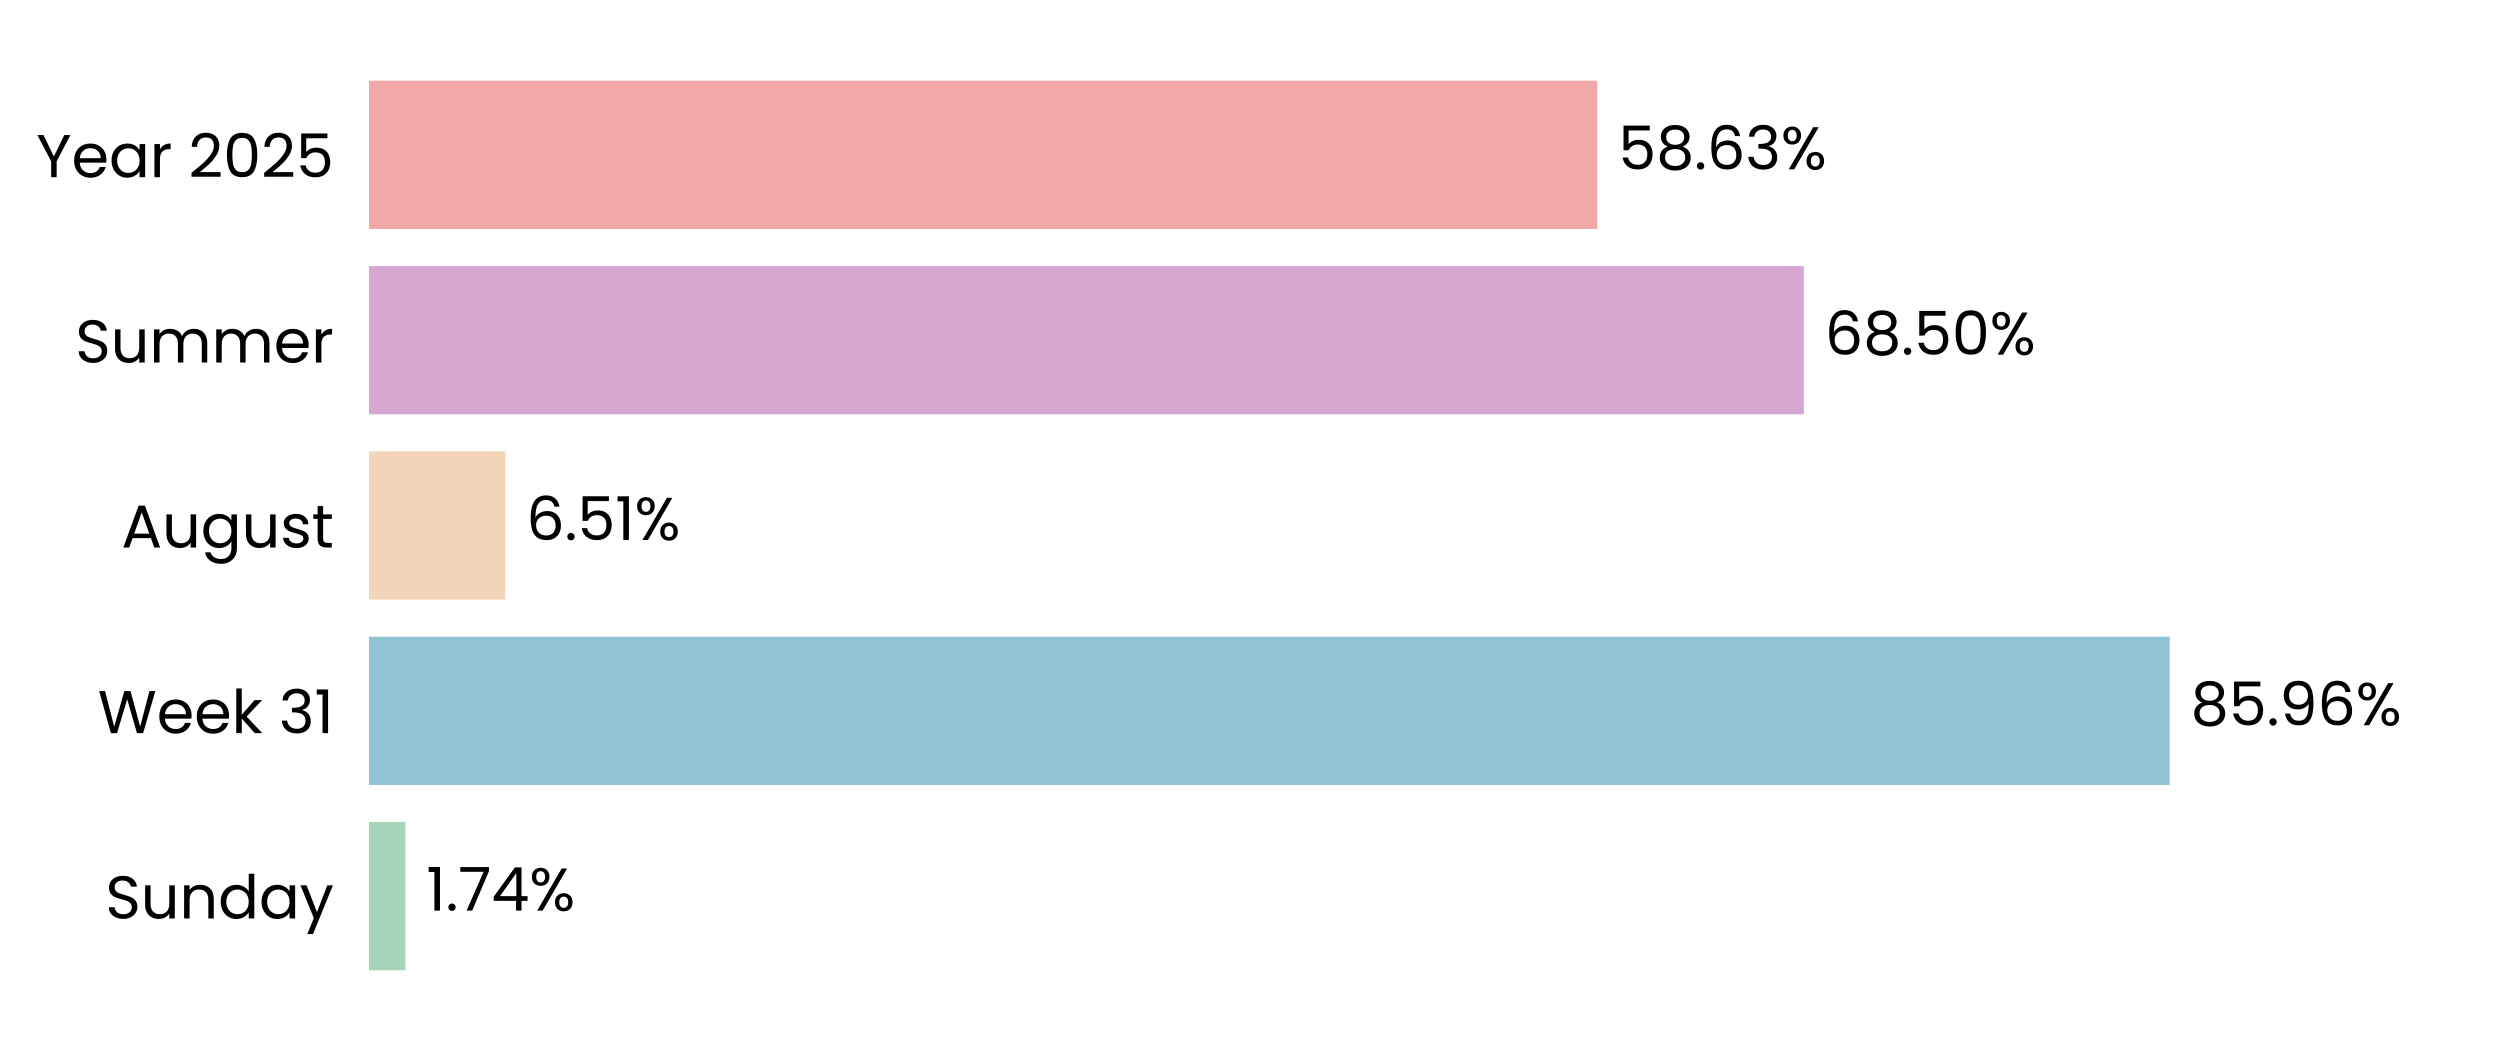
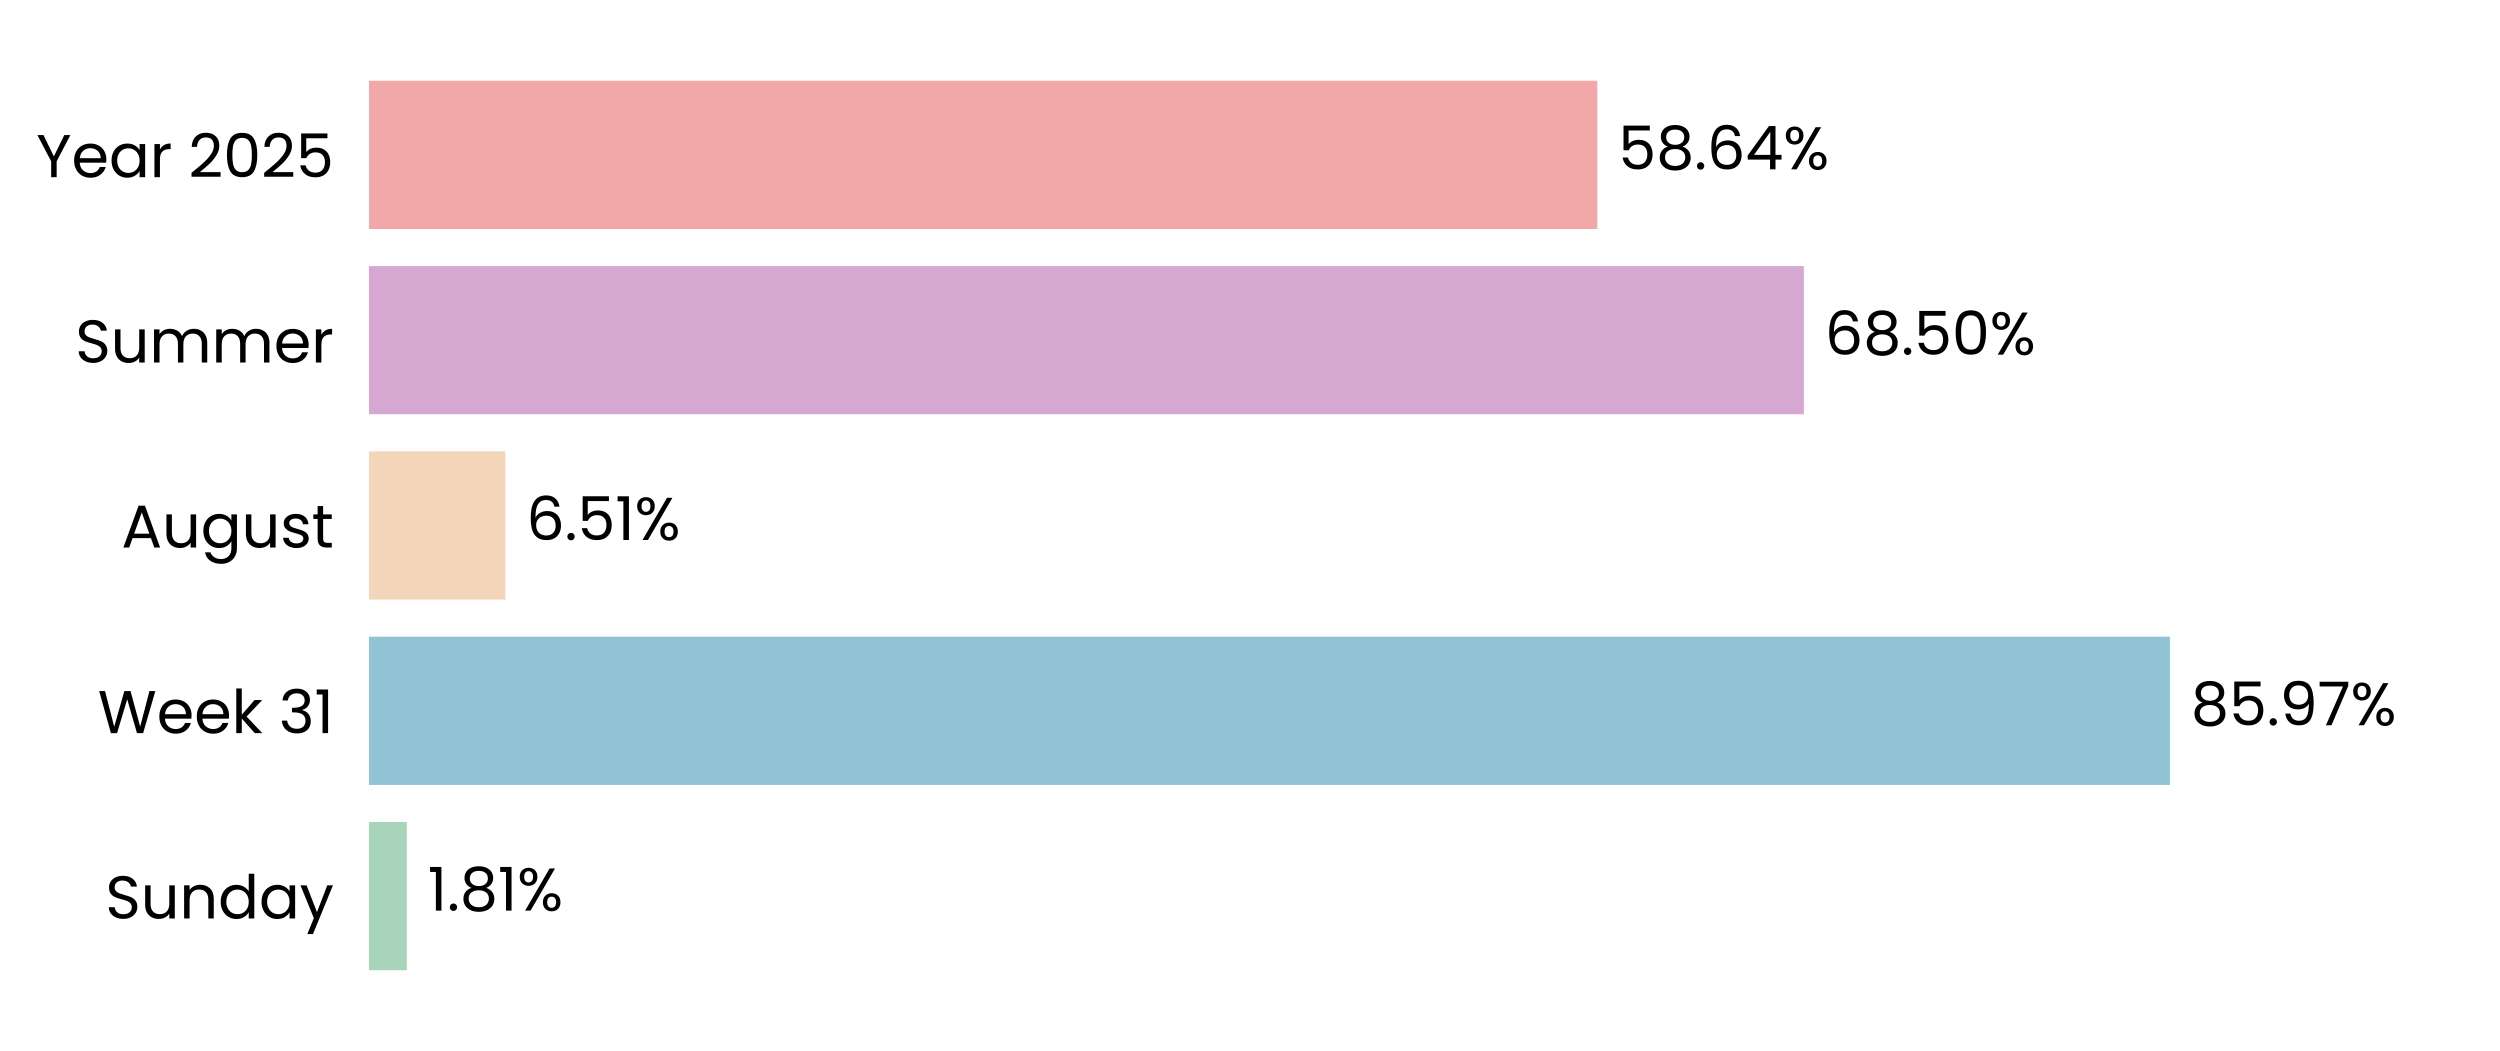
<svg xmlns="http://www.w3.org/2000/svg" xmlns:xlink="http://www.w3.org/1999/xlink" width="496.691pt" height="208.8pt" viewBox="0 0 496.691 208.8" version="1.1">
  <defs>
    <style type="text/css">*{stroke-linejoin: round; stroke-linecap: butt}</style>
  </defs>
  <g id="figure_1">
    <g id="patch_1">
      <path d="M 0 208.8  L 496.691 208.8  L 496.691 0  L 0 0  L 0 208.8  z " style="fill: none" />
    </g>
    <g id="axes_1">
      <g id="patch_2">
        <path d="M 73.311 201.6  L 489.491 201.6  L 489.491 7.2  L 73.311 7.2  L 73.311 201.6  z " style="fill: none" />
      </g>
      <g id="patch_3">
-         <path d="M 73.311 192.764  L 80.537 192.764  L 80.537 163.309  L 73.311 163.309  z " clip-path="url(#p01fba24a1d)" style="fill: #a8d5ba" />
+         <path d="M 73.311 192.764  L 80.826 192.764  L 80.826 163.309  L 73.311 163.309  z " clip-path="url(#pf7eadd9342)" style="fill: #a8d5ba" />
      </g>
      <g id="patch_4">
-         <path d="M 73.311 155.945  L 431.069 155.945  L 431.069 126.491  L 73.311 126.491  z " clip-path="url(#p01fba24a1d)" style="fill: #90c3d4" />
+         <path d="M 73.311 155.945  L 431.11 155.945  L 431.11 126.491  L 73.311 126.491  z " clip-path="url(#pf7eadd9342)" style="fill: #90c3d4" />
      </g>
      <g id="patch_5">
-         <path d="M 73.311 119.127  L 100.395 119.127  L 100.395 89.673  L 73.311 89.673  z " clip-path="url(#p01fba24a1d)" style="fill: #f3d6ba" />
+         <path d="M 73.311 119.127  L 100.404 119.127  L 100.404 89.673  L 73.311 89.673  z " clip-path="url(#pf7eadd9342)" style="fill: #f3d6ba" />
      </g>
      <g id="patch_6">
-         <path d="M 73.311 82.309  L 358.383 82.309  L 358.383 52.855  L 73.311 52.855  z " clip-path="url(#p01fba24a1d)" style="fill: #d6a8d1" />
+         <path d="M 73.311 82.309  L 358.386 82.309  L 358.386 52.855  L 73.311 52.855  z " clip-path="url(#pf7eadd9342)" style="fill: #d6a8d1" />
      </g>
      <g id="patch_7">
-         <path d="M 73.311 45.491  L 317.338 45.491  L 317.338 16.036  L 73.311 16.036  z " clip-path="url(#p01fba24a1d)" style="fill: #f2a8a8" />
+         <path d="M 73.311 45.491  L 317.339 45.491  L 317.339 16.036  L 73.311 16.036  z " clip-path="url(#pf7eadd9342)" style="fill: #f2a8a8" />
      </g>
      <g id="matplotlib.axis_1">
        <g id="ytick_1">
          <g id="text_1">
            <g transform="translate(20.92875 182.4764) scale(0.12 -0.12)">
              <defs>
                <path id="Poppins-Regular-53" d="M 1907 -45  Q 1466 -45 1117 112  Q 768 269 569 547  Q 371 826 365 1190  L 986 1190  Q 1018 877 1245 662  Q 1472 448 1907 448  Q 2323 448 2563 656  Q 2803 864 2803 1190  Q 2803 1446 2662 1606  Q 2522 1766 2310 1849  Q 2099 1933 1741 2029  Q 1299 2144 1033 2259  Q 768 2374 579 2620  Q 390 2867 390 3283  Q 390 3648 576 3929  Q 762 4211 1098 4364  Q 1434 4518 1869 4518  Q 2496 4518 2896 4204  Q 3296 3891 3347 3373  L 2707 3373  Q 2675 3629 2438 3824  Q 2202 4019 1811 4019  Q 1446 4019 1216 3830  Q 986 3642 986 3302  Q 986 3059 1123 2905  Q 1261 2752 1462 2672  Q 1664 2592 2029 2490  Q 2470 2368 2739 2249  Q 3008 2131 3200 1884  Q 3392 1638 3392 1216  Q 3392 890 3219 602  Q 3046 314 2707 134  Q 2368 -45 1907 -45  z " transform="scale(0.015625)" />
                <path id="Poppins-Regular-75" d="M 3603 3507  L 3603 0  L 3021 0  L 3021 518  Q 2854 250 2556 99  Q 2259 -51 1901 -51  Q 1491 -51 1164 118  Q 838 288 649 627  Q 461 966 461 1453  L 461 3507  L 1037 3507  L 1037 1530  Q 1037 1011 1299 732  Q 1562 454 2016 454  Q 2483 454 2752 742  Q 3021 1030 3021 1581  L 3021 3507  L 3603 3507  z " transform="scale(0.015625)" />
                <path id="Poppins-Regular-6e" d="M 2202 3571  Q 2842 3571 3238 3184  Q 3635 2797 3635 2067  L 3635 0  L 3059 0  L 3059 1984  Q 3059 2509 2796 2787  Q 2534 3066 2080 3066  Q 1619 3066 1347 2778  Q 1075 2490 1075 1939  L 1075 0  L 493 0  L 493 3507  L 1075 3507  L 1075 3008  Q 1248 3277 1545 3424  Q 1843 3571 2202 3571  z " transform="scale(0.015625)" />
                <path id="Poppins-Regular-64" d="M 275 1766  Q 275 2304 492 2710  Q 710 3117 1091 3341  Q 1472 3565 1946 3565  Q 2355 3565 2707 3376  Q 3059 3187 3245 2880  L 3245 4736  L 3834 4736  L 3834 0  L 3245 0  L 3245 659  Q 3072 346 2733 144  Q 2394 -58 1939 -58  Q 1472 -58 1091 172  Q 710 403 492 819  Q 275 1235 275 1766  z M 3245 1760  Q 3245 2157 3085 2451  Q 2925 2746 2653 2902  Q 2381 3059 2054 3059  Q 1728 3059 1459 2905  Q 1190 2752 1030 2457  Q 870 2163 870 1766  Q 870 1363 1030 1065  Q 1190 768 1459 611  Q 1728 454 2054 454  Q 2381 454 2653 611  Q 2925 768 3085 1065  Q 3245 1363 3245 1760  z " transform="scale(0.015625)" />
                <path id="Poppins-Regular-61" d="M 275 1766  Q 275 2304 492 2710  Q 710 3117 1091 3341  Q 1472 3565 1939 3565  Q 2400 3565 2739 3366  Q 3078 3168 3245 2867  L 3245 3507  L 3834 3507  L 3834 0  L 3245 0  L 3245 653  Q 3072 346 2729 144  Q 2387 -58 1933 -58  Q 1466 -58 1088 172  Q 710 403 492 819  Q 275 1235 275 1766  z M 3245 1760  Q 3245 2157 3085 2451  Q 2925 2746 2653 2902  Q 2381 3059 2054 3059  Q 1728 3059 1459 2905  Q 1190 2752 1030 2457  Q 870 2163 870 1766  Q 870 1363 1030 1065  Q 1190 768 1459 611  Q 1728 454 2054 454  Q 2381 454 2653 611  Q 2925 768 3085 1065  Q 3245 1363 3245 1760  z " transform="scale(0.015625)" />
                <path id="Poppins-Regular-79" d="M 3514 3507  L 1402 -1651  L 800 -1651  L 1491 38  L 77 3507  L 723 3507  L 1824 666  L 2912 3507  L 3514 3507  z " transform="scale(0.015625)" />
              </defs>
              <use xlink:href="#Poppins-Regular-53" />
              <use xlink:href="#Poppins-Regular-75" transform="translate(58.7 0)" />
              <use xlink:href="#Poppins-Regular-6e" transform="translate(122.7 0)" />
              <use xlink:href="#Poppins-Regular-64" transform="translate(186.7 0)" />
              <use xlink:href="#Poppins-Regular-61" transform="translate(254.3 0)" />
              <use xlink:href="#Poppins-Regular-79" transform="translate(321.8999 0)" />
            </g>
          </g>
        </g>
        <g id="ytick_2">
          <g id="text_2">
            <g transform="translate(19.42687 145.6582) scale(0.12 -0.12)">
              <defs>
                <path id="Poppins-Regular-57" d="M 6099 4461  L 4806 0  L 4154 0  L 3117 3590  L 2042 0  L 1395 -6  L 147 4461  L 768 4461  L 1741 678  L 2816 4461  L 3469 4461  L 4493 691  L 5472 4461  L 6099 4461  z " transform="scale(0.015625)" />
                <path id="Poppins-Regular-65" d="M 3693 1888  Q 3693 1722 3674 1536  L 870 1536  Q 902 1018 1225 726  Q 1549 435 2010 435  Q 2387 435 2640 611  Q 2893 787 2995 1082  L 3622 1082  Q 3482 576 3059 259  Q 2637 -58 2010 -58  Q 1510 -58 1116 166  Q 723 390 499 803  Q 275 1216 275 1760  Q 275 2304 492 2713  Q 710 3123 1104 3344  Q 1498 3565 2010 3565  Q 2509 3565 2893 3347  Q 3277 3130 3485 2749  Q 3693 2368 3693 1888  z M 3091 2010  Q 3091 2342 2944 2582  Q 2797 2822 2544 2947  Q 2291 3072 1984 3072  Q 1542 3072 1232 2790  Q 922 2509 877 2010  L 3091 2010  z " transform="scale(0.015625)" />
                <path id="Poppins-Regular-6b" d="M 2451 0  L 1075 1549  L 1075 0  L 493 0  L 493 4736  L 1075 4736  L 1075 1952  L 2426 3507  L 3238 3507  L 1587 1760  L 3245 0  L 2451 0  z " transform="scale(0.015625)" />
                <path id="Poppins-Regular-20" transform="scale(0.015625)" />
                <path id="Poppins-Regular-33" d="M 384 3462  Q 429 4051 838 4384  Q 1248 4717 1901 4717  Q 2336 4717 2653 4560  Q 2970 4403 3133 4134  Q 3296 3866 3296 3526  Q 3296 3130 3069 2842  Q 2842 2554 2477 2470  L 2477 2438  Q 2893 2336 3136 2035  Q 3379 1734 3379 1248  Q 3379 883 3212 592  Q 3046 301 2713 134  Q 2381 -32 1914 -32  Q 1235 -32 800 323  Q 365 678 314 1331  L 877 1331  Q 922 947 1190 704  Q 1459 461 1907 461  Q 2355 461 2588 694  Q 2822 928 2822 1299  Q 2822 1779 2502 1990  Q 2182 2202 1536 2202  L 1389 2202  L 1389 2688  L 1542 2688  Q 2131 2694 2432 2883  Q 2733 3072 2733 3469  Q 2733 3808 2512 4013  Q 2291 4218 1882 4218  Q 1485 4218 1241 4013  Q 998 3808 954 3462  L 384 3462  z " transform="scale(0.015625)" />
                <path id="Poppins-Regular-31" d="M 243 4096  L 243 4627  L 1446 4627  L 1446 0  L 858 0  L 858 4096  L 243 4096  z " transform="scale(0.015625)" />
              </defs>
              <use xlink:href="#Poppins-Regular-57" />
              <use xlink:href="#Poppins-Regular-65" transform="translate(97.59999 0)" />
              <use xlink:href="#Poppins-Regular-65" transform="translate(159.6 0)" />
              <use xlink:href="#Poppins-Regular-6b" transform="translate(221.6 0)" />
              <use xlink:href="#Poppins-Regular-20" transform="translate(273.0999 0)" />
              <use xlink:href="#Poppins-Regular-33" transform="translate(299.7999 0)" />
              <use xlink:href="#Poppins-Regular-31" transform="translate(358.6999 0)" />
            </g>
          </g>
        </g>
        <g id="ytick_3">
          <g id="text_3">
            <g transform="translate(24.11812 108.78) scale(0.12 -0.12)">
              <defs>
                <path id="Poppins-Regular-41" d="M 3130 992  L 1184 992  L 826 0  L 211 0  L 1824 4435  L 2496 4435  L 4102 0  L 3488 0  L 3130 992  z M 2963 1466  L 2157 3718  L 1350 1466  L 2963 1466  z " transform="scale(0.015625)" />
                <path id="Poppins-Regular-67" d="M 1939 3565  Q 2394 3565 2736 3366  Q 3078 3168 3245 2867  L 3245 3507  L 3834 3507  L 3834 -77  Q 3834 -557 3629 -931  Q 3424 -1306 3043 -1517  Q 2662 -1728 2157 -1728  Q 1466 -1728 1005 -1401  Q 544 -1075 461 -512  L 1037 -512  Q 1133 -832 1433 -1027  Q 1734 -1222 2157 -1222  Q 2637 -1222 2941 -921  Q 3245 -621 3245 -77  L 3245 659  Q 3072 352 2733 147  Q 2394 -58 1939 -58  Q 1472 -58 1091 172  Q 710 403 492 819  Q 275 1235 275 1766  Q 275 2304 492 2710  Q 710 3117 1091 3341  Q 1472 3565 1939 3565  z M 3245 1760  Q 3245 2157 3085 2451  Q 2925 2746 2653 2902  Q 2381 3059 2054 3059  Q 1728 3059 1459 2905  Q 1190 2752 1030 2457  Q 870 2163 870 1766  Q 870 1363 1030 1065  Q 1190 768 1459 611  Q 1728 454 2054 454  Q 2381 454 2653 611  Q 2925 768 3085 1065  Q 3245 1363 3245 1760  z " transform="scale(0.015625)" />
                <path id="Poppins-Regular-73" d="M 1734 -58  Q 1331 -58 1011 80  Q 691 218 505 464  Q 320 710 301 1030  L 902 1030  Q 928 768 1149 601  Q 1370 435 1728 435  Q 2061 435 2253 582  Q 2445 730 2445 954  Q 2445 1184 2240 1296  Q 2035 1408 1606 1517  Q 1216 1619 969 1724  Q 723 1830 547 2038  Q 371 2246 371 2586  Q 371 2854 531 3078  Q 691 3302 985 3433  Q 1280 3565 1658 3565  Q 2240 3565 2598 3270  Q 2957 2976 2982 2464  L 2400 2464  Q 2381 2739 2179 2905  Q 1978 3072 1638 3072  Q 1325 3072 1139 2937  Q 954 2803 954 2586  Q 954 2413 1066 2301  Q 1178 2189 1347 2121  Q 1517 2054 1818 1971  Q 2195 1869 2432 1769  Q 2669 1670 2838 1472  Q 3008 1274 3014 954  Q 3014 666 2854 435  Q 2694 205 2403 73  Q 2112 -58 1734 -58  z " transform="scale(0.015625)" />
                <path id="Poppins-Regular-74" d="M 1203 3027  L 1203 960  Q 1203 704 1312 598  Q 1421 493 1690 493  L 2118 493  L 2118 0  L 1594 0  Q 1107 0 864 224  Q 621 448 621 960  L 621 3027  L 166 3027  L 166 3507  L 621 3507  L 621 4390  L 1203 4390  L 1203 3507  L 2118 3507  L 2118 3027  L 1203 3027  z " transform="scale(0.015625)" />
              </defs>
              <use xlink:href="#Poppins-Regular-41" />
              <use xlink:href="#Poppins-Regular-75" transform="translate(67.39999 0)" />
              <use xlink:href="#Poppins-Regular-67" transform="translate(131.4 0)" />
              <use xlink:href="#Poppins-Regular-75" transform="translate(199 0)" />
              <use xlink:href="#Poppins-Regular-73" transform="translate(263 0)" />
              <use xlink:href="#Poppins-Regular-74" transform="translate(315.2 0)" />
            </g>
          </g>
        </g>
        <g id="ytick_4">
          <g id="text_4">
            <g transform="translate(14.95125 72.02182) scale(0.12 -0.12)">
              <defs>
                <path id="Poppins-Regular-6d" d="M 4710 3571  Q 5120 3571 5440 3401  Q 5760 3232 5945 2893  Q 6131 2554 6131 2067  L 6131 0  L 5555 0  L 5555 1984  Q 5555 2509 5296 2787  Q 5037 3066 4595 3066  Q 4141 3066 3872 2774  Q 3603 2483 3603 1933  L 3603 0  L 3027 0  L 3027 1984  Q 3027 2509 2768 2787  Q 2509 3066 2067 3066  Q 1613 3066 1344 2774  Q 1075 2483 1075 1933  L 1075 0  L 493 0  L 493 3507  L 1075 3507  L 1075 3002  Q 1248 3277 1539 3424  Q 1830 3571 2182 3571  Q 2624 3571 2963 3372  Q 3302 3174 3469 2790  Q 3616 3162 3955 3366  Q 4294 3571 4710 3571  z " transform="scale(0.015625)" />
                <path id="Poppins-Regular-72" d="M 1075 2938  Q 1229 3238 1513 3404  Q 1798 3571 2208 3571  L 2208 2970  L 2054 2970  Q 1075 2970 1075 1907  L 1075 0  L 493 0  L 493 3507  L 1075 3507  L 1075 2938  z " transform="scale(0.015625)" />
              </defs>
              <use xlink:href="#Poppins-Regular-53" />
              <use xlink:href="#Poppins-Regular-75" transform="translate(58.7 0)" />
              <use xlink:href="#Poppins-Regular-6d" transform="translate(122.7 0)" />
              <use xlink:href="#Poppins-Regular-6d" transform="translate(225.7 0)" />
              <use xlink:href="#Poppins-Regular-65" transform="translate(328.7 0)" />
              <use xlink:href="#Poppins-Regular-72" transform="translate(390.6999 0)" />
            </g>
          </g>
        </g>
        <g id="ytick_5">
          <g id="text_5">
            <g transform="translate(7.2 35.20364) scale(0.12 -0.12)">
              <defs>
                <path id="Poppins-Regular-59" d="M 3616 4461  L 2163 1683  L 2163 0  L 1581 0  L 1581 1683  L 122 4461  L 768 4461  L 1869 2202  L 2970 4461  L 3616 4461  z " transform="scale(0.015625)" />
                <path id="Poppins-Regular-32" d="M 326 467  Q 1139 1120 1600 1539  Q 2061 1958 2377 2416  Q 2694 2874 2694 3315  Q 2694 3731 2492 3971  Q 2291 4211 1843 4211  Q 1408 4211 1168 3939  Q 928 3667 909 3213  L 346 3213  Q 371 3930 780 4320  Q 1190 4710 1837 4710  Q 2496 4710 2883 4345  Q 3270 3981 3270 3341  Q 3270 2810 2953 2307  Q 2637 1805 2233 1424  Q 1830 1043 1203 538  L 3405 538  L 3405 51  L 326 51  L 326 467  z " transform="scale(0.015625)" />
                <path id="Poppins-Regular-30" d="M 397 2362  Q 397 3462 755 4080  Q 1114 4698 2010 4698  Q 2899 4698 3257 4080  Q 3616 3462 3616 2362  Q 3616 1242 3257 621  Q 2899 0 2010 0  Q 1114 0 755 621  Q 397 1242 397 2362  z M 3040 2362  Q 3040 2918 2966 3305  Q 2893 3693 2665 3929  Q 2438 4166 2010 4166  Q 1574 4166 1347 3929  Q 1120 3693 1046 3305  Q 973 2918 973 2362  Q 973 1786 1046 1395  Q 1120 1005 1347 768  Q 1574 531 2010 531  Q 2438 531 2665 768  Q 2893 1005 2966 1395  Q 3040 1786 3040 2362  z " transform="scale(0.015625)" />
                <path id="Poppins-Regular-35" d="M 3347 4122  L 1101 4122  L 1101 2662  Q 1248 2867 1536 2998  Q 1824 3130 2157 3130  Q 2688 3130 3021 2909  Q 3354 2688 3498 2339  Q 3642 1990 3642 1600  Q 3642 1139 3469 774  Q 3296 410 2941 198  Q 2586 -13 2061 -13  Q 1389 -13 973 332  Q 557 678 467 1254  L 1037 1254  Q 1120 890 1389 685  Q 1658 480 2067 480  Q 2573 480 2829 784  Q 3085 1088 3085 1587  Q 3085 2086 2829 2358  Q 2573 2630 2074 2630  Q 1734 2630 1481 2467  Q 1229 2304 1114 2022  L 563 2022  L 563 4634  L 3347 4634  L 3347 4122  z " transform="scale(0.015625)" />
              </defs>
              <use xlink:href="#Poppins-Regular-59" />
              <use xlink:href="#Poppins-Regular-65" transform="translate(58.39999 0)" />
              <use xlink:href="#Poppins-Regular-61" transform="translate(120.4 0)" />
              <use xlink:href="#Poppins-Regular-72" transform="translate(188 0)" />
              <use xlink:href="#Poppins-Regular-20" transform="translate(225.3 0)" />
              <use xlink:href="#Poppins-Regular-32" transform="translate(252 0)" />
              <use xlink:href="#Poppins-Regular-30" transform="translate(309.4999 0)" />
              <use xlink:href="#Poppins-Regular-32" transform="translate(372.2999 0)" />
              <use xlink:href="#Poppins-Regular-35" transform="translate(429.7999 0)" />
            </g>
          </g>
        </g>
      </g>
      <g id="text_6">
-         <g transform="translate(84.6984 180.9164) scale(0.12 -0.12)">
+         <g transform="translate(84.98741 180.9164) scale(0.12 -0.12)">
          <defs>
            <path id="Poppins-Regular-2e" d="M 678 -38  Q 512 -38 397 77  Q 282 192 282 358  Q 282 525 397 640  Q 512 755 678 755  Q 838 755 950 640  Q 1062 525 1062 358  Q 1062 192 950 77  Q 838 -38 678 -38  z " transform="scale(0.015625)" />
-             <path id="Poppins-Regular-37" d="M 3245 4173  L 1466 0  L 877 0  L 2682 4115  L 211 4115  L 211 4614  L 3245 4614  L 3245 4173  z " transform="scale(0.015625)" />
-             <path id="Poppins-Regular-34" d="M 256 1030  L 256 1472  L 2502 4582  L 3200 4582  L 3200 1536  L 3840 1536  L 3840 1030  L 3200 1030  L 3200 0  L 2624 0  L 2624 1030  L 256 1030  z M 2650 3974  L 928 1536  L 2650 1536  L 2650 3974  z " transform="scale(0.015625)" />
+             <path id="Poppins-Regular-38" d="M 1242 2406  Q 883 2547 691 2816  Q 499 3085 499 3469  Q 499 3814 672 4092  Q 845 4371 1187 4534  Q 1530 4698 2016 4698  Q 2502 4698 2844 4534  Q 3187 4371 3363 4092  Q 3539 3814 3539 3469  Q 3539 3098 3340 2819  Q 3142 2541 2797 2406  Q 3194 2285 3427 1981  Q 3661 1677 3661 1248  Q 3661 832 3456 521  Q 3251 211 2876 41  Q 2502 -128 2016 -128  Q 1530 -128 1162 41  Q 794 211 589 521  Q 384 832 384 1248  Q 384 1677 614 1984  Q 845 2291 1242 2406  z M 2976 3398  Q 2976 3789 2720 4000  Q 2464 4211 2016 4211  Q 1574 4211 1318 4000  Q 1062 3789 1062 3392  Q 1062 3034 1328 2816  Q 1594 2598 2016 2598  Q 2445 2598 2710 2819  Q 2976 3040 2976 3398  z M 2016 2150  Q 1542 2150 1241 1929  Q 941 1709 941 1267  Q 941 858 1232 608  Q 1523 358 2016 358  Q 2509 358 2797 608  Q 3085 858 3085 1267  Q 3085 1696 2790 1923  Q 2496 2150 2016 2150  z " transform="scale(0.015625)" />
            <path id="Poppins-Regular-25" d="M 269 3584  Q 269 4019 531 4278  Q 794 4538 1203 4538  Q 1613 4538 1875 4278  Q 2138 4019 2138 3584  Q 2138 3142 1875 2883  Q 1613 2624 1203 2624  Q 794 2624 531 2883  Q 269 3142 269 3584  z M 4006 4467  L 1414 0  L 838 0  L 3430 4467  L 4006 4467  z M 1203 4179  Q 986 4179 861 4028  Q 736 3878 736 3584  Q 736 3290 861 3136  Q 986 2982 1203 2982  Q 1421 2982 1549 3139  Q 1677 3296 1677 3584  Q 1677 3878 1549 4028  Q 1421 4179 1203 4179  z M 2720 883  Q 2720 1325 2982 1584  Q 3245 1843 3654 1843  Q 4064 1843 4323 1584  Q 4582 1325 4582 883  Q 4582 448 4323 185  Q 4064 -77 3654 -77  Q 3245 -77 2982 182  Q 2720 442 2720 883  z M 3648 1478  Q 3430 1478 3302 1328  Q 3174 1178 3174 883  Q 3174 595 3302 444  Q 3430 294 3648 294  Q 3866 294 3994 444  Q 4122 595 4122 883  Q 4122 1178 3994 1328  Q 3866 1478 3648 1478  z " transform="scale(0.015625)" />
          </defs>
          <use xlink:href="#Poppins-Regular-31" />
          <use xlink:href="#Poppins-Regular-2e" transform="translate(31.99998 0)" />
-           <use xlink:href="#Poppins-Regular-37" transform="translate(52.99997 0)" />
-           <use xlink:href="#Poppins-Regular-34" transform="translate(107.6 0)" />
-           <use xlink:href="#Poppins-Regular-25" transform="translate(170.5 0)" />
+           <use xlink:href="#Poppins-Regular-38" transform="translate(52.99997 0)" />
+           <use xlink:href="#Poppins-Regular-31" transform="translate(116.1 0)" />
+           <use xlink:href="#Poppins-Regular-25" transform="translate(148.0999 0)" />
        </g>
      </g>
      <g id="text_7">
-         <g transform="translate(435.231 144.0982) scale(0.12 -0.12)">
+         <g transform="translate(435.2722 144.0982) scale(0.12 -0.12)">
          <defs>
-             <path id="Poppins-Regular-38" d="M 1242 2406  Q 883 2547 691 2816  Q 499 3085 499 3469  Q 499 3814 672 4092  Q 845 4371 1187 4534  Q 1530 4698 2016 4698  Q 2502 4698 2844 4534  Q 3187 4371 3363 4092  Q 3539 3814 3539 3469  Q 3539 3098 3340 2819  Q 3142 2541 2797 2406  Q 3194 2285 3427 1981  Q 3661 1677 3661 1248  Q 3661 832 3456 521  Q 3251 211 2876 41  Q 2502 -128 2016 -128  Q 1530 -128 1162 41  Q 794 211 589 521  Q 384 832 384 1248  Q 384 1677 614 1984  Q 845 2291 1242 2406  z M 2976 3398  Q 2976 3789 2720 4000  Q 2464 4211 2016 4211  Q 1574 4211 1318 4000  Q 1062 3789 1062 3392  Q 1062 3034 1328 2816  Q 1594 2598 2016 2598  Q 2445 2598 2710 2819  Q 2976 3040 2976 3398  z M 2016 2150  Q 1542 2150 1241 1929  Q 941 1709 941 1267  Q 941 858 1232 608  Q 1523 358 2016 358  Q 2509 358 2797 608  Q 3085 858 3085 1267  Q 3085 1696 2790 1923  Q 2496 2150 2016 2150  z " transform="scale(0.015625)" />
            <path id="Poppins-Regular-39" d="M 1146 1242  Q 1210 877 1443 678  Q 1677 480 2074 480  Q 2605 480 2857 896  Q 3110 1312 3098 2298  Q 2963 2010 2649 1846  Q 2336 1683 1952 1683  Q 1523 1683 1187 1859  Q 851 2035 659 2374  Q 467 2714 467 3194  Q 467 3878 864 4297  Q 1261 4717 1990 4717  Q 2886 4717 3248 4134  Q 3610 3552 3610 2400  Q 3610 1594 3466 1069  Q 3322 544 2979 269  Q 2637 -6 2042 -6  Q 1389 -6 1024 346  Q 659 698 608 1242  L 1146 1242  z M 2048 2176  Q 2477 2176 2752 2441  Q 3027 2707 3027 3162  Q 3027 3642 2758 3936  Q 2490 4230 2003 4230  Q 1555 4230 1289 3948  Q 1024 3667 1024 3206  Q 1024 2739 1286 2457  Q 1549 2176 2048 2176  z " transform="scale(0.015625)" />
-             <path id="Poppins-Regular-36" d="M 2976 3526  Q 2835 4237 2099 4237  Q 1530 4237 1248 3798  Q 966 3360 973 2355  Q 1120 2688 1462 2877  Q 1805 3066 2227 3066  Q 2886 3066 3280 2656  Q 3674 2246 3674 1523  Q 3674 1088 3504 742  Q 3334 397 2992 192  Q 2650 -13 2163 -13  Q 1504 -13 1133 281  Q 762 576 614 1094  Q 467 1613 467 2374  Q 467 4723 2106 4723  Q 2733 4723 3091 4384  Q 3450 4045 3514 3526  L 2976 3526  z M 2106 2573  Q 1830 2573 1587 2461  Q 1344 2349 1193 2121  Q 1043 1894 1043 1568  Q 1043 1082 1324 778  Q 1606 474 2131 474  Q 2579 474 2844 752  Q 3110 1030 3110 1504  Q 3110 2003 2854 2288  Q 2598 2573 2106 2573  z " transform="scale(0.015625)" />
+             <path id="Poppins-Regular-37" d="M 3245 4173  L 1466 0  L 877 0  L 2682 4115  L 211 4115  L 211 4614  L 3245 4614  L 3245 4173  z " transform="scale(0.015625)" />
          </defs>
          <use xlink:href="#Poppins-Regular-38" />
          <use xlink:href="#Poppins-Regular-35" transform="translate(63.09999 0)" />
          <use xlink:href="#Poppins-Regular-2e" transform="translate(125.9 0)" />
          <use xlink:href="#Poppins-Regular-39" transform="translate(146.9 0)" />
-           <use xlink:href="#Poppins-Regular-36" transform="translate(209.8999 0)" />
-           <use xlink:href="#Poppins-Regular-25" transform="translate(273.3999 0)" />
+           <use xlink:href="#Poppins-Regular-37" transform="translate(209.8999 0)" />
+           <use xlink:href="#Poppins-Regular-25" transform="translate(264.4999 0)" />
        </g>
      </g>
      <g id="text_8">
-         <g transform="translate(104.5564 107.28) scale(0.12 -0.12)">
+         <g transform="translate(104.5658 107.28) scale(0.12 -0.12)">
+           <defs>
+             <path id="Poppins-Regular-36" d="M 2976 3526  Q 2835 4237 2099 4237  Q 1530 4237 1248 3798  Q 966 3360 973 2355  Q 1120 2688 1462 2877  Q 1805 3066 2227 3066  Q 2886 3066 3280 2656  Q 3674 2246 3674 1523  Q 3674 1088 3504 742  Q 3334 397 2992 192  Q 2650 -13 2163 -13  Q 1504 -13 1133 281  Q 762 576 614 1094  Q 467 1613 467 2374  Q 467 4723 2106 4723  Q 2733 4723 3091 4384  Q 3450 4045 3514 3526  L 2976 3526  z M 2106 2573  Q 1830 2573 1587 2461  Q 1344 2349 1193 2121  Q 1043 1894 1043 1568  Q 1043 1082 1324 778  Q 1606 474 2131 474  Q 2579 474 2844 752  Q 3110 1030 3110 1504  Q 3110 2003 2854 2288  Q 2598 2573 2106 2573  z " transform="scale(0.015625)" />
+           </defs>
          <use xlink:href="#Poppins-Regular-36" />
          <use xlink:href="#Poppins-Regular-2e" transform="translate(63.49999 0)" />
          <use xlink:href="#Poppins-Regular-35" transform="translate(84.49997 0)" />
          <use xlink:href="#Poppins-Regular-31" transform="translate(147.3 0)" />
          <use xlink:href="#Poppins-Regular-25" transform="translate(179.2999 0)" />
        </g>
      </g>
      <g id="text_9">
-         <g transform="translate(362.5444 70.46182) scale(0.12 -0.12)">
+         <g transform="translate(362.5476 70.46182) scale(0.12 -0.12)">
          <use xlink:href="#Poppins-Regular-36" />
          <use xlink:href="#Poppins-Regular-38" transform="translate(63.49999 0)" />
          <use xlink:href="#Poppins-Regular-2e" transform="translate(126.6 0)" />
          <use xlink:href="#Poppins-Regular-35" transform="translate(147.6 0)" />
          <use xlink:href="#Poppins-Regular-30" transform="translate(210.3999 0)" />
          <use xlink:href="#Poppins-Regular-25" transform="translate(273.1999 0)" />
        </g>
      </g>
      <g id="text_10">
-         <g transform="translate(321.4998 33.64364) scale(0.12 -0.12)">
+         <g transform="translate(321.5005 33.64364) scale(0.12 -0.12)">
+           <defs>
+             <path id="Poppins-Regular-34" d="M 256 1030  L 256 1472  L 2502 4582  L 3200 4582  L 3200 1536  L 3840 1536  L 3840 1030  L 3200 1030  L 3200 0  L 2624 0  L 2624 1030  L 256 1030  z M 2650 3974  L 928 1536  L 2650 1536  L 2650 3974  z " transform="scale(0.015625)" />
+           </defs>
          <use xlink:href="#Poppins-Regular-35" />
          <use xlink:href="#Poppins-Regular-38" transform="translate(62.79999 0)" />
          <use xlink:href="#Poppins-Regular-2e" transform="translate(125.9 0)" />
          <use xlink:href="#Poppins-Regular-36" transform="translate(146.9 0)" />
-           <use xlink:href="#Poppins-Regular-33" transform="translate(210.3999 0)" />
-           <use xlink:href="#Poppins-Regular-25" transform="translate(269.2999 0)" />
+           <use xlink:href="#Poppins-Regular-34" transform="translate(210.3999 0)" />
+           <use xlink:href="#Poppins-Regular-25" transform="translate(273.2999 0)" />
        </g>
      </g>
    </g>
  </g>
  <defs>
-     <clipPath id="p01fba24a1d">
+     <clipPath id="pf7eadd9342">
      <rect x="73.311" y="7.2" width="416.18" height="194.4" />
    </clipPath>
  </defs>
</svg>
